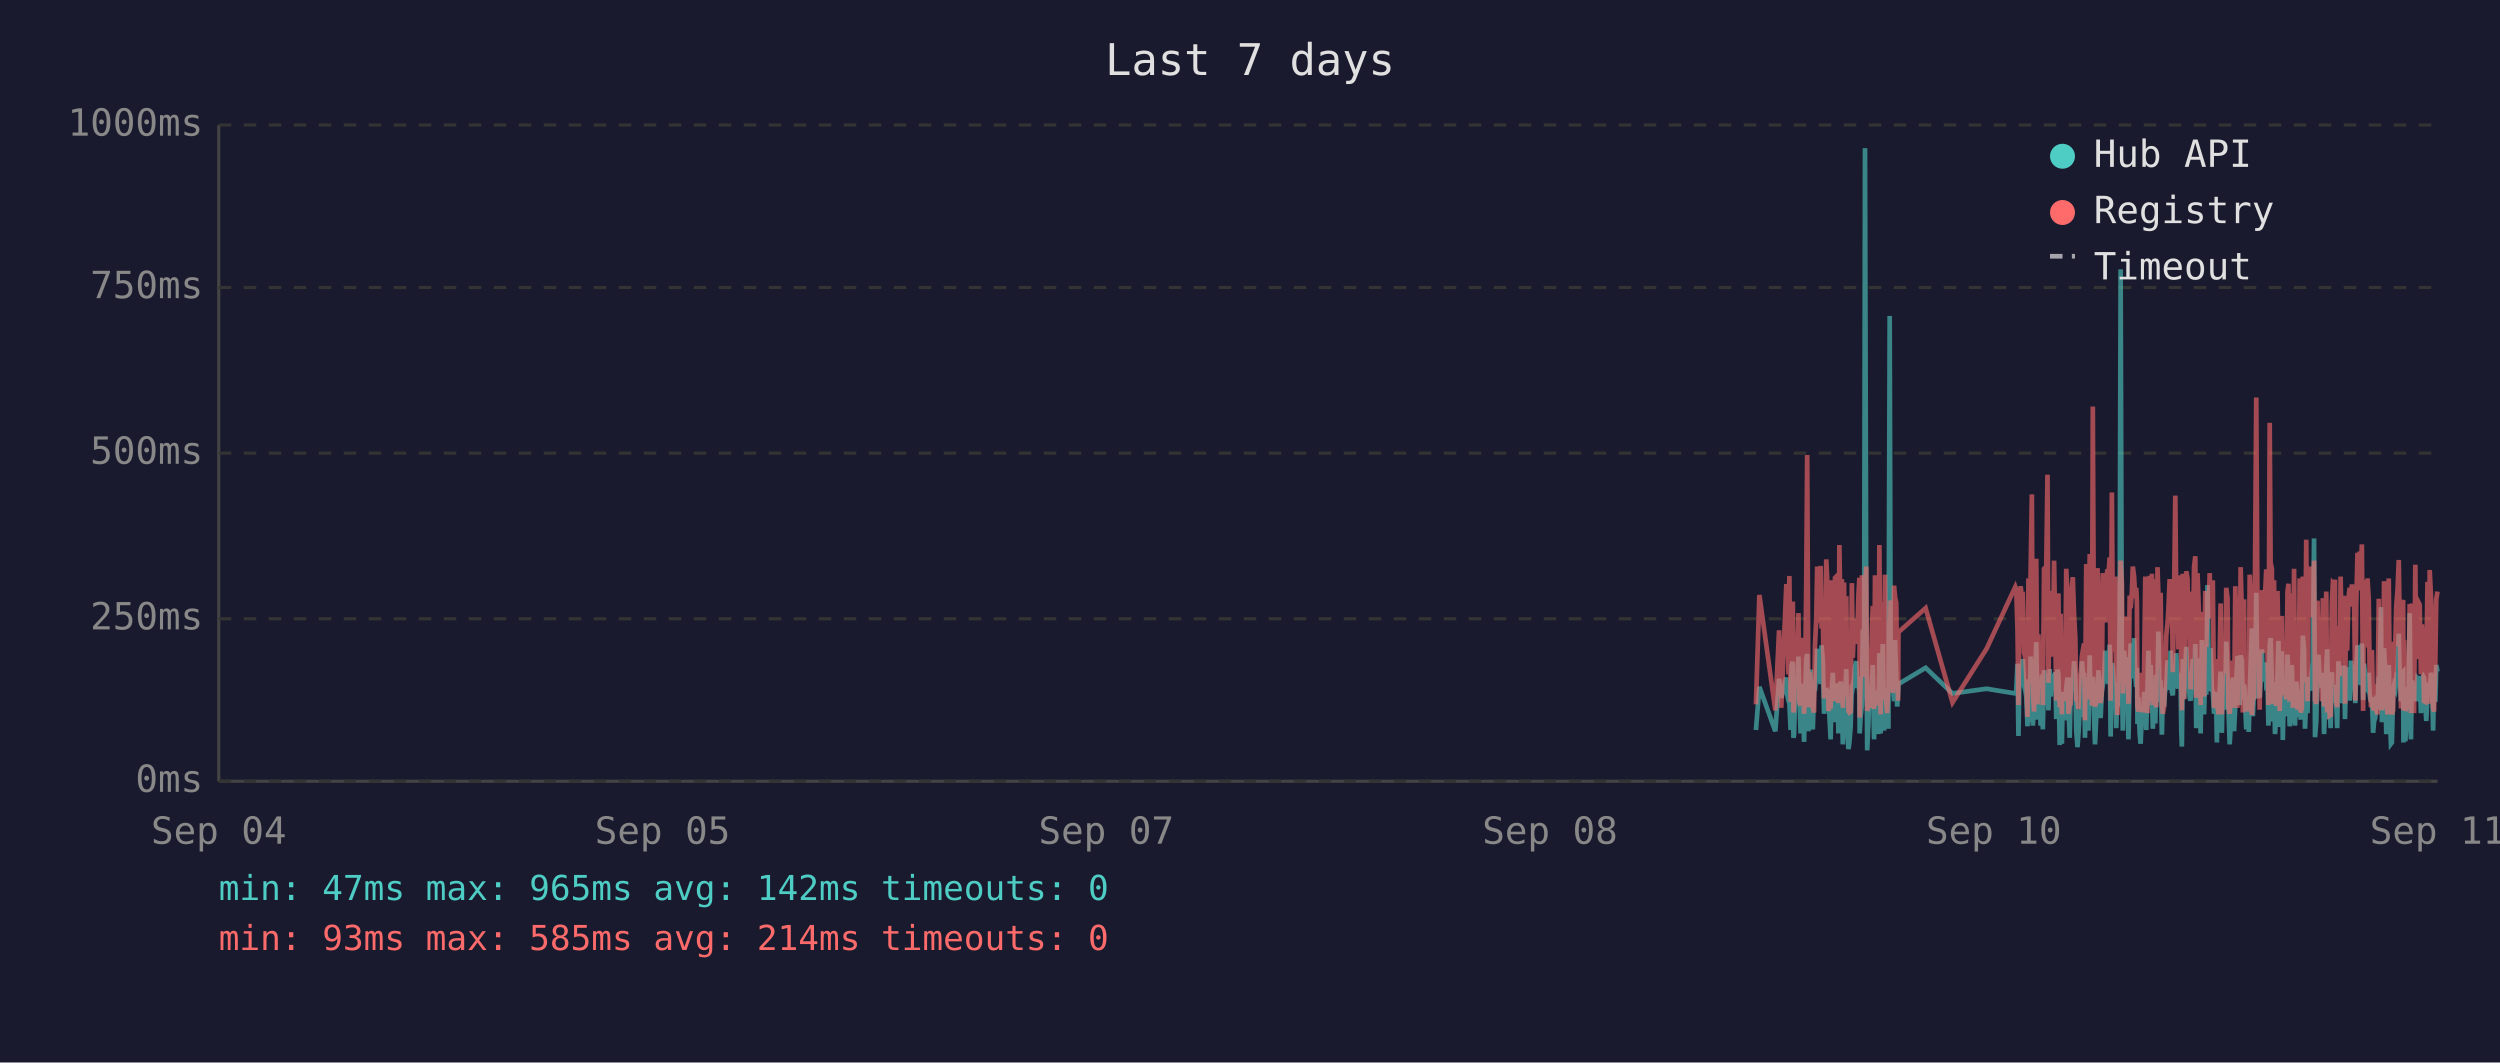
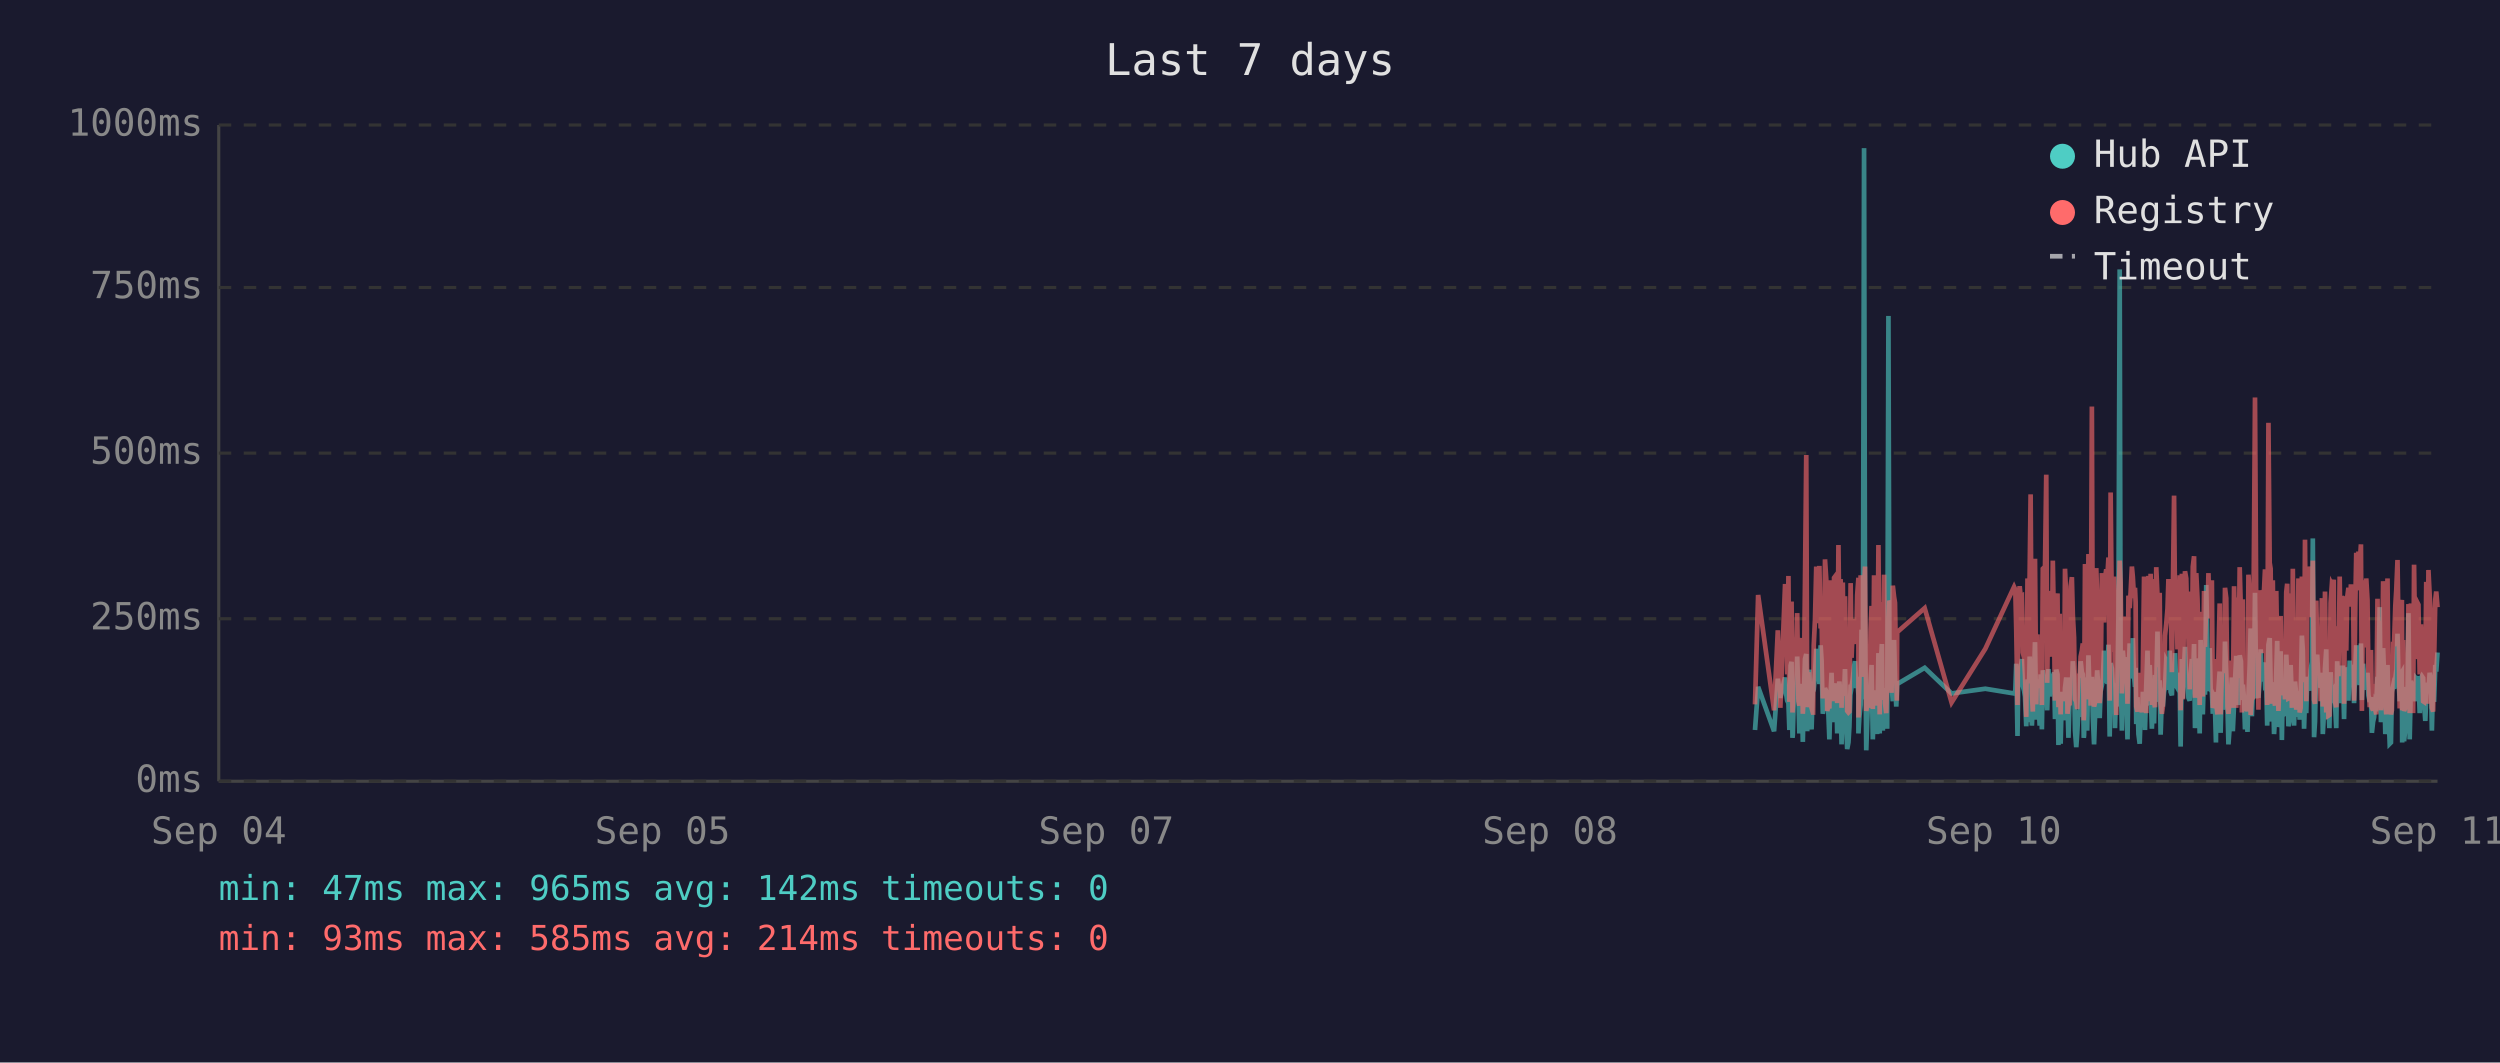
<svg xmlns="http://www.w3.org/2000/svg" viewBox="0 0 800 340" font-family="monospace" font-size="12">
  <rect width="800" height="340" fill="#1a1a2e" />
  <text x="400" y="24" fill="#e0e0e0" font-size="14" text-anchor="middle">Last 7 days</text>
  <line x1="70" y1="40" x2="70" y2="250" stroke="#444" stroke-width="1" />
  <line x1="70" y1="250" x2="780" y2="250" stroke="#444" stroke-width="1" />
  <line x1="70" y1="250" x2="780" y2="250" stroke="#333" stroke-width="1" stroke-dasharray="4" />
  <text x="65" y="250" fill="#888" text-anchor="end" dominant-baseline="middle">0ms</text>
  <line x1="70" y1="198" x2="780" y2="198" stroke="#333" stroke-width="1" stroke-dasharray="4" />
  <text x="65" y="198" fill="#888" text-anchor="end" dominant-baseline="middle">250ms</text>
  <line x1="70" y1="145" x2="780" y2="145" stroke="#333" stroke-width="1" stroke-dasharray="4" />
  <text x="65" y="145" fill="#888" text-anchor="end" dominant-baseline="middle">500ms</text>
  <line x1="70" y1="92" x2="780" y2="92" stroke="#333" stroke-width="1" stroke-dasharray="4" />
  <text x="65" y="92" fill="#888" text-anchor="end" dominant-baseline="middle">750ms</text>
  <line x1="70" y1="40" x2="780" y2="40" stroke="#333" stroke-width="1" stroke-dasharray="4" />
  <text x="65" y="40" fill="#888" text-anchor="end" dominant-baseline="middle">1000ms</text>
  <text x="70" y="270" fill="#888" text-anchor="middle">Sep 04</text>
  <text x="212" y="270" fill="#888" text-anchor="middle">Sep 05</text>
  <text x="354" y="270" fill="#888" text-anchor="middle">Sep 07</text>
  <text x="496" y="270" fill="#888" text-anchor="middle">Sep 08</text>
  <text x="638" y="270" fill="#888" text-anchor="middle">Sep 10</text>
  <text x="780" y="270" fill="#888" text-anchor="middle">Sep 11</text>
-   <polyline points="561.9,233.6 563.0,219.8 568.1,234.0 569.3,217.2 570.0,223.3 571.6,216.8 571.9,222.3 572.3,224.2 572.6,225.0 573.0,233.6 573.3,213.0 573.7,211.8 573.9,236.1 574.1,235.1 574.4,223.8 574.8,221.2 575.1,222.3 575.5,210.1 575.8,223.3 576.2,234.7 576.5,220.6 576.9,218.9 577.3,237.4 577.6,223.1 578.0,210.9 578.3,209.3 578.7,234.0 579.0,217.0 579.4,214.3 579.7,230.9 580.1,233.4 580.5,220.6 580.5,221.2 580.8,220.6 581.2,215.8 581.5,207.6 581.9,216.6 582.2,213.9 582.6,218.9 582.9,206.5 583.3,211.4 583.7,228.4 584.0,226.1 584.4,220.2 584.7,221.2 585.1,221.9 585.4,228.8 585.8,236.6 586.1,221.9 586.5,215.3 586.9,231.1 587.2,221.9 587.6,221.2 587.9,218.7 588.3,234.7 588.6,221.2 589.0,218.1 589.4,223.1 589.7,238.2 590.1,220.8 590.4,224.8 590.8,214.1 591.1,232.6 591.5,239.7 591.8,237.6 592.2,232.6 592.6,219.1 592.9,219.8 593.3,217.2 593.6,213.2 594.0,211.6 594.3,220.2 594.7,216.6 595.0,222.5 595.1,234.7 595.4,229.4 595.8,225.6 596.1,201.5 596.5,223.8 596.8,47.4 597.2,196.0 597.5,240.1 597.9,231.1 598.2,221.0 598.6,225.0 599.0,217.9 599.3,212.8 599.7,236.6 600.0,222.7 600.4,222.9 600.7,221.0 601.1,234.9 601.4,209.0 601.8,234.7 602.2,213.5 602.5,206.1 602.9,233.8 603.2,220.2 603.6,230.7 603.9,223.8 604.3,233.2 604.7,101.1 605.0,207.2 605.4,217.9 605.7,218.9 606.1,224.4 606.4,204.8 606.8,216.6 607.1,226.1 607.4,221.2 607.5,218.9 616.2,213.7 624.8,221.9 635.7,220.4 644.9,221.9 645.2,221.0 645.6,212.4 645.9,235.5 646.3,214.1 646.6,215.3 647.0,214.3 647.3,210.9 647.7,219.5 648.1,221.0 648.4,222.9 648.8,232.4 649.1,217.4 649.5,231.1 649.8,210.1 650.2,216.0 650.5,232.2 650.9,226.1 651.3,216.2 651.6,205.5 652.0,230.3 652.3,217.4 652.7,224.4 653.0,232.2 653.4,215.8 653.7,233.4 654.1,214.5 654.8,219.3 655.2,221.9 655.5,227.3 655.9,214.1 656.2,222.9 656.6,215.6 656.9,218.3 657.3,220.0 657.7,215.1 658.0,230.1 658.4,214.3 658.7,215.8 659.1,238.4 659.4,223.8 659.8,238.0 660.1,222.1 660.5,222.1 660.8,230.5 661.2,220.2 661.6,216.8 661.9,225.6 662.3,236.1 662.6,221.9 663.0,216.8 663.3,220.6 663.7,211.6 664.1,216.6 664.4,233.8 664.8,239.1 665.1,234.9 665.5,227.3 665.8,229.4 666.2,211.6 666.5,215.1 666.9,215.8 667.2,236.1 667.2,235.3 667.6,221.7 668.0,216.8 668.3,233.8 668.7,209.7 669.0,223.8 669.4,222.7 669.7,216.6 670.1,229.4 670.4,238.2 670.8,229.6 671.2,220.4 671.5,214.5 671.9,220.4 672.2,229.8 672.6,221.2 672.9,219.3 673.3,217.4 673.7,208.2 674.0,218.5 674.4,208.2 674.7,218.9 675.1,206.3 675.4,235.7 675.8,212.2 676.1,213.9 676.5,219.8 676.9,218.7 677.2,233.0 677.6,219.3 677.9,226.1 678.3,197.1 678.6,86.2 679.0,216.0 679.3,233.8 679.7,208.2 680.1,213.0 680.4,210.3 680.8,223.3 681.1,236.6 681.5,217.9 681.8,205.9 682.2,216.4 682.5,216.4 682.9,204.2 683.3,216.4 683.6,219.8 683.8,213.7 684.0,231.7 684.3,223.1 684.7,234.9 685.0,238.0 685.4,228.2 685.7,231.5 686.1,222.1 686.5,222.1 686.8,233.6 687.2,219.5 687.5,208.2 687.9,225.8 688.2,212.8 688.6,221.0 688.9,233.2 689.3,224.4 689.7,231.5 690.0,216.0 690.4,218.9 690.7,202.1 691.1,224.6 691.4,217.7 691.8,235.1 692.1,222.9 692.5,226.1 692.8,221.4 693.2,219.8 693.6,211.4 693.9,212.2 694.3,220.8 694.6,208.2 695.0,221.4 695.3,222.5 695.7,214.9 696.1,220.2 696.4,209.0 696.8,219.5 697.1,220.2 697.5,215.3 697.8,218.7 698.0,233.4 698.2,238.9 698.5,210.9 698.9,223.5 699.3,213.2 699.6,207.0 700.0,219.5 700.3,216.4 700.7,223.3 701.0,224.2 701.4,215.3 701.7,210.9 702.1,221.0 702.5,206.1 702.8,233.0 703.2,220.4 703.5,210.7 703.9,220.2 704.2,234.7 704.6,204.8 704.9,219.1 705.3,228.6 705.7,214.3 706.0,222.3 706.4,187.2 706.7,208.6 707.1,221.2 707.4,207.4 707.8,220.6 708.1,221.4 708.5,228.4 708.9,223.5 709.2,226.5 709.4,237.6 709.6,221.4 709.9,234.2 710.3,220.8 710.6,214.9 711.0,234.5 711.3,217.0 711.7,227.1 712.1,221.7 712.4,205.3 712.8,215.6 713.1,226.5 713.5,238.2 713.8,232.6 714.2,223.3 714.5,216.8 714.9,234.0 715.3,225.4 715.6,218.1 716.0,209.9 716.3,218.3 716.7,225.6 717.0,209.7 717.4,211.6 717.7,224.0 718.1,219.1 718.3,221.4 718.4,223.8 718.8,233.4 719.2,226.7 719.6,234.2 719.9,222.9 720.2,213.0 720.6,201.1 720.9,229.2 721.3,220.8 721.7,215.8 722.0,189.7 722.4,223.5 722.7,208.8 723.1,223.3 723.4,217.7 723.8,207.8 724.1,218.1 724.5,213.9 724.9,212.0 725.2,218.9 725.6,218.3 725.9,232.2 726.3,206.3 726.6,204.2 727.0,218.5 727.3,230.9 727.7,218.3 728.0,234.9 728.4,229.8 728.8,215.3 729.1,205.1 729.5,232.6 729.8,231.1 730.2,208.4 730.5,236.8 730.9,218.9 731.2,228.6 731.6,228.4 732.0,209.5 732.3,217.0 732.7,232.4 733.0,230.1 733.4,212.8 733.7,223.8 734.1,221.4 734.4,232.2 734.8,218.1 735.2,222.5 735.5,229.4 735.9,221.2 736.2,230.3 736.6,224.2 736.9,203.4 737.3,208.2 737.6,233.2 738.0,222.9 738.4,228.2 738.7,216.6 739.1,219.3 739.4,221.0 739.8,214.5 740.1,211.8 740.5,172.3 740.8,235.9 741.2,230.9 741.6,211.6 741.9,209.5 742.3,217.2 742.6,218.7 743.0,220.0 743.3,215.3 743.7,234.9 744.0,227.3 744.4,213.9 744.7,207.8 745.1,230.1 745.5,225.4 745.8,233.0 746.2,215.1 746.5,225.0 746.9,219.3 747.2,220.8 747.2,220.6 747.6,225.0 747.9,233.0 748.3,211.6 748.7,222.9 749.0,220.0 749.4,225.0 749.7,213.7 750.1,213.7 750.4,230.1 750.8,213.5 751.1,224.2 751.5,214.9 751.9,224.2 752.3,211.4 752.6,218.7 753.0,212.8 753.3,215.1 753.7,225.0 754.0,213.7 754.4,206.5 754.8,213.9 755.1,217.7 755.5,219.1 755.8,205.9 756.2,224.0 756.5,212.4 756.9,216.4 757.2,219.8 757.6,220.6 758.0,215.3 758.3,222.5 758.7,224.6 759.0,223.1 759.4,234.5 759.7,230.9 760.1,229.6 760.4,224.6 760.8,225.2 761.2,216.6 761.5,218.3 761.9,194.3 762.2,231.1 762.6,223.3 762.9,207.4 763.3,216.2 763.6,234.9 764.0,231.7 764.4,212.8 764.7,226.5 765.1,238.0 765.4,237.6 765.8,221.4 766.1,219.5 766.5,220.4 766.8,217.2 767.2,217.9 767.6,202.8 767.9,216.6 768.3,224.4 768.6,215.6 769.0,215.1 769.1,237.6 769.3,219.8 769.7,237.2 770.0,233.2 770.4,222.9 770.7,224.2 771.1,196.2 771.5,236.6 771.8,217.9 772.2,218.9 772.5,223.3 772.9,218.5 773.2,224.4 773.6,217.2 774.0,217.7 774.3,216.4 774.7,228.2 775.0,217.0 775.4,216.4 775.7,217.0 776.1,224.8 776.4,230.7 776.8,222.5 777.2,218.5 777.5,221.2 777.9,215.3 778.2,217.4 778.6,233.8 778.9,217.4 779.3,224.6 779.6,212.8 780.0,214.9" fill="none" stroke="#4ecdc4" stroke-width="1.5" opacity="0.6" />
-   <polyline points="561.9,225.4 563.0,190.4 568.1,227.3 569.3,201.7 570.0,226.5 571.6,187.6 571.9,187.6 572.3,215.8 572.6,184.3 573.0,224.6 573.3,206.3 573.7,192.5 573.9,228.0 574.1,225.8 574.4,209.0 574.8,204.0 575.1,209.0 575.5,196.2 575.8,224.4 576.2,225.8 576.5,206.1 576.9,204.2 577.3,228.4 577.6,222.3 578.0,186.0 578.3,145.6 578.7,226.3 579.0,215.1 579.4,226.3 579.7,224.2 580.1,226.5 580.5,228.0 580.5,228.0 580.8,206.5 581.2,198.1 581.5,181.3 581.9,193.1 582.2,199.4 582.6,181.1 582.9,201.1 583.3,196.7 583.7,223.5 584.0,214.9 584.4,179.0 584.7,185.3 585.1,227.5 585.4,225.8 585.8,226.7 586.1,185.7 586.5,209.5 586.9,224.4 587.2,184.9 587.6,184.5 587.9,206.3 588.3,225.0 588.6,174.4 589.0,200.7 589.4,185.3 589.7,226.5 590.1,186.4 590.4,222.7 590.8,190.8 591.1,216.6 591.5,227.5 591.8,228.0 592.2,227.7 592.6,186.6 592.9,210.5 593.3,200.2 593.6,200.4 594.0,198.1 594.3,206.1 594.7,190.4 595.0,184.9 595.1,229.6 595.4,217.7 595.8,184.1 596.1,188.3 596.5,216.6 596.8,187.8 597.2,181.3 597.5,227.5 597.9,225.6 598.2,207.4 598.6,226.5 599.0,201.3 599.3,193.9 599.7,226.9 600.0,184.1 600.4,209.0 600.7,185.5 601.1,225.8 601.4,174.4 601.8,228.6 602.2,192.7 602.5,197.5 602.9,224.0 603.2,183.9 603.6,225.0 603.9,228.2 604.3,216.0 604.7,209.9 605.0,192.2 605.4,193.3 605.7,221.7 606.1,187.4 606.4,191.0 606.8,192.9 607.1,217.2 607.4,224.2 607.5,202.3 616.2,194.6 624.8,224.8 635.7,207.6 644.9,187.8 645.2,188.7 645.6,201.7 645.9,225.6 646.3,191.0 646.6,187.6 647.0,190.8 647.3,190.6 647.7,208.8 648.1,210.5 648.4,216.0 648.8,229.4 649.1,185.1 649.5,218.7 649.8,182.8 650.2,158.2 650.5,221.7 650.9,227.7 651.3,191.8 651.6,178.8 652.0,225.4 652.3,203.0 652.7,219.5 653.0,219.3 653.4,205.3 653.7,225.6 654.1,182.0 654.8,181.3 655.2,151.9 655.5,218.5 655.9,189.1 656.2,208.0 656.6,207.4 656.9,210.1 657.3,179.4 657.7,202.1 658.0,224.2 658.4,194.3 658.7,189.9 659.1,226.3 659.4,196.4 659.8,228.6 660.1,206.5 660.5,217.4 660.8,224.4 661.2,182.0 661.6,191.4 661.9,228.4 662.3,225.4 662.6,225.2 663.0,187.6 663.3,184.7 663.7,196.7 664.1,204.0 664.4,223.8 664.8,224.4 665.1,226.9 665.5,215.6 665.8,216.8 666.2,210.1 666.5,208.2 666.9,205.9 667.2,230.5 667.2,228.4 667.6,180.5 668.0,186.4 668.3,223.8 668.7,177.3 669.0,184.7 669.4,225.8 669.7,130.1 670.1,217.2 670.4,226.1 670.8,224.8 671.2,181.8 671.5,190.8 671.9,201.7 672.2,225.0 672.6,221.0 672.9,183.4 673.3,192.7 673.7,199.2 674.0,184.9 674.4,182.2 674.7,183.9 675.1,178.4 675.4,224.2 675.8,157.6 676.1,197.7 676.5,208.6 676.9,184.5 677.2,214.1 677.6,228.8 677.9,206.5 678.3,194.6 678.6,179.4 679.0,186.6 679.3,221.9 679.7,214.1 680.1,203.6 680.4,197.3 680.8,208.8 681.1,225.2 681.5,190.6 681.8,194.6 682.2,189.5 682.5,181.3 682.9,184.5 683.3,191.4 683.6,188.1 683.8,192.7 684.0,226.1 684.3,227.7 684.7,225.0 685.0,223.5 685.4,215.3 685.7,228.0 686.1,215.1 686.5,184.5 686.8,215.3 687.2,228.2 687.5,197.3 687.9,184.3 688.2,224.4 688.6,183.6 688.9,225.6 689.3,185.3 689.7,224.8 690.0,226.3 690.4,181.5 690.7,190.8 691.1,213.5 691.4,189.7 691.8,225.0 692.1,228.4 692.5,226.3 692.8,217.7 693.2,203.4 693.6,199.6 693.9,194.8 694.3,185.3 694.6,199.4 695.0,188.9 695.3,215.1 695.7,190.6 696.1,158.6 696.4,192.7 696.8,187.8 697.1,207.8 697.5,195.0 697.8,184.1 698.0,216.0 698.2,227.3 698.5,183.6 698.9,223.8 699.3,194.3 699.6,182.8 700.0,185.1 700.3,202.3 700.7,204.4 701.0,220.6 701.4,189.3 701.7,207.8 702.1,181.3 702.5,178.0 702.8,223.3 703.2,183.4 703.5,191.6 703.9,204.0 704.2,225.6 704.6,195.8 704.9,210.1 705.3,222.9 705.7,189.1 706.0,207.0 706.4,191.2 706.7,197.5 707.1,183.4 707.4,197.9 707.8,193.5 708.1,185.7 708.5,226.5 708.9,225.4 709.2,210.9 709.4,226.7 709.6,225.2 709.9,228.6 710.3,210.1 710.6,193.1 711.0,228.6 711.3,214.7 711.7,214.9 712.1,214.5 712.4,188.1 712.8,191.4 713.1,226.3 713.5,228.4 713.8,223.8 714.2,211.4 714.5,216.8 714.9,226.5 715.3,187.6 715.6,203.4 716.0,226.5 716.3,191.2 716.7,217.0 717.0,181.5 717.4,196.2 717.7,228.0 718.1,191.8 718.3,225.8 718.4,225.8 718.8,227.5 719.2,218.3 719.6,227.7 719.9,183.9 720.2,190.6 720.6,228.8 720.9,222.9 721.3,223.8 721.7,170.4 722.0,127.2 722.4,196.0 722.7,199.6 723.1,227.1 723.4,188.9 723.8,191.6 724.1,209.0 724.5,192.5 724.9,188.5 725.2,182.2 725.6,209.0 725.9,225.6 726.3,135.3 726.6,180.1 727.0,182.0 727.3,225.2 727.7,185.7 728.0,223.8 728.4,225.8 728.8,189.1 729.1,207.0 729.5,227.5 729.8,216.0 730.2,197.1 730.5,222.5 730.9,214.5 731.2,217.2 731.6,223.8 732.0,189.5 732.3,186.8 732.7,223.5 733.0,223.3 733.4,189.9 733.7,226.5 734.1,182.0 734.4,224.2 734.8,205.3 735.2,227.1 735.5,224.0 735.9,185.1 736.2,228.0 736.6,226.5 736.9,184.5 737.3,207.2 737.6,218.3 738.0,172.7 738.4,224.4 738.7,195.0 739.1,189.7 739.4,181.3 739.8,185.1 740.1,197.5 740.5,179.4 740.8,224.0 741.2,225.2 741.6,192.2 741.9,205.9 742.3,207.4 742.6,210.5 743.0,224.4 743.3,191.4 743.7,226.1 744.0,218.3 744.4,189.3 744.7,228.0 745.1,209.0 745.5,229.0 745.8,228.8 746.2,192.9 746.5,187.0 746.9,187.6 747.2,185.5 747.2,208.0 747.6,224.6 747.9,226.3 748.3,200.4 748.7,216.4 749.0,184.5 749.4,207.2 749.7,190.8 750.1,191.8 750.4,225.2 750.8,190.8 751.1,208.2 751.5,191.2 751.9,188.1 752.3,194.1 752.6,187.0 753.0,193.1 753.3,189.7 753.7,224.2 754.0,193.3 754.4,176.9 754.8,188.9 755.1,176.5 755.5,180.7 755.8,174.2 756.2,227.5 756.5,185.7 756.9,191.0 757.2,207.2 757.6,185.1 758.0,192.0 758.3,216.6 758.7,226.3 759.0,208.0 759.4,226.5 759.7,227.3 760.1,218.9 760.4,227.1 760.8,228.6 761.2,191.6 761.5,227.1 761.9,198.6 762.2,227.3 762.6,218.9 762.9,186.0 763.3,191.0 763.6,224.6 764.0,228.6 764.4,185.1 764.7,217.4 765.1,223.8 765.4,228.6 765.8,227.3 766.1,206.1 766.5,206.1 766.8,193.9 767.2,188.9 767.6,179.2 767.9,200.0 768.3,226.7 768.6,193.9 769.0,192.0 769.1,227.3 769.3,204.8 769.7,227.5 770.0,226.5 770.4,225.4 770.7,226.7 771.1,193.3 771.5,228.2 771.8,193.1 772.2,209.0 772.5,228.2 772.9,180.7 773.2,210.9 773.6,197.7 774.0,192.9 774.3,193.5 774.7,215.8 775.0,199.8 775.4,207.2 775.7,224.4 776.1,224.6 776.4,214.7 776.8,186.2 777.2,225.2 777.5,182.4 777.9,190.6 778.2,197.5 778.6,226.5 778.9,227.7 779.3,212.0 779.6,191.8 780.0,189.3" fill="none" stroke="#ff6b6b" stroke-width="1.5" opacity="0.6" />
+   <polyline points="561.6,233.6 562.6,219.8 567.7,234.0 568.9,217.2 569.7,223.3 571.2,216.8 571.6,222.3 571.9,224.2 572.3,225.0 572.6,233.6 573.0,213.0 573.3,211.8 573.6,236.1 573.7,235.1 574.0,223.8 574.4,221.2 574.8,222.3 575.1,210.1 575.5,223.3 575.8,234.7 576.2,220.6 576.5,218.9 576.9,237.4 577.2,223.1 577.6,210.9 578.0,209.3 578.3,234.0 578.7,217.0 579.0,214.3 579.4,230.9 579.7,233.4 580.1,220.6 580.2,221.2 580.4,220.6 580.8,215.8 581.2,207.6 581.5,216.6 581.9,213.9 582.2,218.9 582.6,206.5 582.9,211.4 583.3,228.4 583.7,226.1 584.0,220.2 584.4,221.2 584.7,221.9 585.1,228.8 585.4,236.6 585.8,221.9 586.1,215.3 586.5,231.1 586.9,221.9 587.2,221.2 587.6,218.7 587.9,234.7 588.3,221.2 588.6,218.1 589.0,223.1 589.3,238.2 589.7,220.8 590.0,224.8 590.4,214.1 590.8,232.6 591.1,239.7 591.5,237.6 591.8,232.6 592.2,219.1 592.5,219.8 592.9,217.2 593.3,213.2 593.6,211.6 594.0,220.2 594.3,216.6 594.7,222.5 594.7,234.7 595.0,229.4 595.4,225.6 595.7,201.5 596.1,223.8 596.5,47.4 596.8,196.0 597.2,240.1 597.5,231.1 597.9,221.0 598.2,225.0 598.6,217.9 598.9,212.8 599.3,236.6 599.7,222.7 600.0,222.9 600.4,221.0 600.7,234.9 601.1,209.0 601.5,234.7 601.8,213.5 602.2,206.1 602.5,233.8 602.9,220.2 603.2,230.7 603.6,223.8 603.9,233.2 604.3,101.1 604.6,207.2 605.0,217.9 605.3,218.9 605.7,224.4 606.1,204.8 606.4,216.6 606.8,226.1 607.0,221.2 607.1,218.9 615.9,213.7 624.5,221.9 635.3,220.4 644.5,221.9 644.9,221.0 645.2,212.4 645.6,235.5 645.9,214.1 646.3,215.3 646.6,214.3 647.0,210.9 647.3,219.5 647.7,221.0 648.0,222.9 648.4,232.4 648.8,217.4 649.1,231.1 649.5,210.1 649.8,216.0 650.2,232.2 650.5,226.1 650.9,216.2 651.2,205.5 651.6,230.3 652.0,217.4 652.3,224.4 652.7,232.2 653.0,215.8 653.4,233.4 653.7,214.5 654.4,219.3 654.8,221.9 655.1,227.3 655.5,214.1 655.9,222.9 656.2,215.6 656.6,218.3 656.9,220.0 657.3,215.1 657.6,230.1 658.0,214.3 658.4,215.8 658.7,238.4 659.1,223.8 659.4,238.0 659.8,222.1 660.1,222.1 660.5,230.5 660.8,220.2 661.2,216.8 661.6,225.6 661.9,236.1 662.3,221.9 662.6,216.8 663.0,220.6 663.3,211.6 663.7,216.6 664.0,233.8 664.4,239.1 664.7,234.9 665.1,227.3 665.5,229.4 665.8,211.6 666.2,215.1 666.5,215.8 666.8,236.1 666.9,235.3 667.2,221.7 667.6,216.8 667.9,233.8 668.3,209.7 668.7,223.8 669.0,222.7 669.4,216.6 669.7,229.4 670.1,238.2 670.4,229.6 670.8,220.4 671.1,214.5 671.5,220.4 671.9,229.8 672.2,221.2 672.6,219.3 672.9,217.4 673.3,208.2 673.6,218.5 674.0,208.2 674.4,218.9 674.7,206.3 675.1,235.7 675.4,212.2 675.8,213.9 676.1,219.8 676.5,218.7 676.8,233.0 677.2,219.3 677.5,226.1 677.9,197.1 678.3,86.2 678.6,216.0 679.0,233.8 679.3,208.2 679.7,213.0 680.0,210.3 680.4,223.3 680.8,236.6 681.1,217.9 681.5,205.9 681.8,216.4 682.2,216.4 682.5,204.2 682.9,216.4 683.2,219.8 683.4,213.7 683.6,231.7 684.0,223.1 684.3,234.9 684.7,238.0 685.0,228.2 685.4,231.5 685.7,222.1 686.1,222.1 686.4,233.6 686.8,219.5 687.2,208.2 687.5,225.8 687.9,212.8 688.2,221.0 688.6,233.2 688.9,224.4 689.3,231.5 689.6,216.0 690.0,218.9 690.4,202.1 690.7,224.6 691.1,217.7 691.4,235.1 691.8,222.9 692.1,226.1 692.5,221.4 692.8,219.8 693.2,211.4 693.6,212.2 693.9,220.8 694.3,208.2 694.6,221.4 695.0,222.5 695.3,214.9 695.7,220.2 696.0,209.0 696.4,219.5 696.8,220.2 697.1,215.3 697.5,218.7 697.7,233.4 697.8,238.9 698.2,210.9 698.5,223.5 698.9,213.2 699.2,207.0 699.6,219.5 700.0,216.4 700.3,223.3 700.7,224.2 701.0,215.3 701.4,210.9 701.7,221.0 702.1,206.1 702.4,233.0 702.8,220.4 703.2,210.7 703.5,220.2 703.9,234.7 704.2,204.8 704.6,219.1 704.9,228.6 705.3,214.3 705.6,222.3 706.0,187.2 706.4,208.6 706.7,221.2 707.1,207.4 707.4,220.6 707.8,221.4 708.1,228.4 708.5,223.5 708.8,226.5 709.1,237.6 709.2,221.4 709.6,234.2 709.9,220.8 710.3,214.9 710.6,234.5 711.0,217.0 711.3,227.1 711.7,221.7 712.0,205.3 712.4,215.6 712.8,226.5 713.1,238.2 713.5,232.6 713.8,223.3 714.2,216.8 714.5,234.0 714.9,225.4 715.2,218.1 715.6,209.9 716.0,218.3 716.3,225.6 716.7,209.7 717.1,211.6 717.4,224.0 717.7,219.1 717.9,221.4 718.1,223.8 718.4,233.4 718.8,226.7 719.2,234.2 719.5,222.9 719.9,213.0 720.2,201.1 720.6,229.2 720.9,220.8 721.3,215.8 721.6,189.7 722.0,223.5 722.4,208.8 722.7,223.3 723.1,217.7 723.4,207.8 723.8,218.1 724.1,213.9 724.5,212.0 724.8,218.9 725.2,218.3 725.5,232.2 725.9,206.3 726.3,204.2 726.6,218.5 727.0,230.9 727.3,218.3 727.7,234.9 728.0,229.8 728.4,215.3 728.7,205.1 729.1,232.6 729.5,231.1 729.8,208.4 730.2,236.8 730.5,218.9 730.9,228.6 731.2,228.4 731.6,209.5 731.9,217.0 732.3,232.4 732.7,230.1 733.0,212.8 733.4,223.8 733.7,221.4 734.1,232.2 734.4,218.1 734.8,222.5 735.1,229.4 735.5,221.2 735.9,230.3 736.2,224.2 736.6,203.4 736.9,208.2 737.3,233.2 737.6,222.9 738.0,228.2 738.3,216.6 738.7,219.3 739.1,221.0 739.4,214.5 739.8,211.8 740.1,172.3 740.5,235.9 740.8,230.9 741.2,211.6 741.5,209.5 741.9,217.2 742.3,218.7 742.6,220.0 743.0,215.3 743.3,234.9 743.7,227.3 744.0,213.9 744.4,207.8 744.7,230.1 745.1,225.4 745.4,233.0 745.8,215.1 746.2,225.0 746.5,219.3 746.8,220.8 746.9,220.6 747.2,225.0 747.6,233.0 747.9,211.6 748.3,222.9 748.7,220.0 749.0,225.0 749.4,213.7 749.7,213.7 750.1,230.1 750.4,213.5 750.8,224.2 751.1,214.9 751.5,224.2 751.9,211.4 752.3,218.7 752.6,212.8 753.0,215.1 753.3,225.0 753.7,213.7 754.0,206.5 754.4,213.9 754.7,217.7 755.1,219.1 755.5,205.9 755.8,224.0 756.2,212.4 756.5,216.4 756.9,219.8 757.2,220.6 757.6,215.3 757.9,222.5 758.3,224.6 758.7,223.1 759.0,234.5 759.4,230.9 759.7,229.6 760.1,224.6 760.4,225.2 760.8,216.6 761.1,218.3 761.5,194.3 761.9,231.1 762.2,223.3 762.6,207.4 762.9,216.2 763.3,234.9 763.6,231.7 764.0,212.8 764.3,226.5 764.7,238.0 765.1,237.6 765.4,221.4 765.8,219.5 766.1,220.4 766.5,217.2 766.8,217.9 767.2,202.8 767.5,216.6 767.9,224.4 768.3,215.6 768.6,215.1 768.7,237.6 769.0,219.8 769.3,237.2 769.7,233.2 770.0,222.9 770.4,224.2 770.7,196.2 771.1,236.6 771.5,217.9 771.8,218.9 772.2,223.3 772.5,218.5 772.9,224.4 773.2,217.2 773.6,217.7 773.9,216.4 774.3,228.2 774.7,217.0 775.0,216.4 775.4,217.0 775.7,224.8 776.1,230.7 776.4,222.5 776.8,218.5 777.1,221.2 777.5,215.3 777.9,217.4 778.2,233.8 778.6,217.4 778.9,224.6 779.3,212.8 779.6,214.9 780.0,208.8" fill="none" stroke="#4ecdc4" stroke-width="1.5" opacity="0.6" />
+   <polyline points="561.6,225.4 562.6,190.4 567.7,227.3 568.9,201.7 569.7,226.5 571.2,187.6 571.6,187.6 571.9,215.8 572.3,184.3 572.6,224.6 573.0,206.3 573.3,192.5 573.6,228.0 573.7,225.8 574.0,209.0 574.4,204.0 574.8,209.0 575.1,196.2 575.5,224.4 575.8,225.8 576.2,206.1 576.5,204.2 576.9,228.4 577.2,222.3 577.6,186.0 578.0,145.6 578.3,226.3 578.7,215.1 579.0,226.3 579.4,224.2 579.7,226.5 580.1,228.0 580.2,228.0 580.4,206.5 580.8,198.1 581.2,181.3 581.5,193.1 581.9,199.4 582.2,181.1 582.6,201.1 582.9,196.7 583.3,223.5 583.7,214.9 584.0,179.0 584.4,185.3 584.7,227.5 585.1,225.8 585.4,226.7 585.8,185.7 586.1,209.5 586.5,224.4 586.9,184.9 587.2,184.5 587.6,206.3 587.9,225.0 588.3,174.4 588.6,200.7 589.0,185.3 589.3,226.5 589.7,186.4 590.0,222.7 590.4,190.8 590.8,216.6 591.1,227.5 591.5,228.0 591.8,227.7 592.2,186.6 592.5,210.5 592.9,200.2 593.3,200.4 593.6,198.1 594.0,206.1 594.3,190.4 594.7,184.9 594.7,229.6 595.0,217.7 595.4,184.1 595.7,188.3 596.1,216.6 596.5,187.8 596.8,181.3 597.2,227.5 597.5,225.6 597.9,207.4 598.2,226.5 598.6,201.3 598.9,193.9 599.3,226.9 599.7,184.1 600.0,209.0 600.4,185.5 600.7,225.8 601.1,174.4 601.5,228.6 601.8,192.7 602.2,197.5 602.5,224.0 602.9,183.9 603.2,225.0 603.6,228.2 603.9,216.0 604.3,209.9 604.6,192.2 605.0,193.3 605.3,221.7 605.7,187.4 606.1,191.0 606.4,192.9 606.8,217.2 607.0,224.2 607.1,202.3 615.9,194.6 624.5,224.8 635.3,207.6 644.5,187.8 644.9,188.7 645.2,201.7 645.6,225.6 645.9,191.0 646.3,187.6 646.6,190.8 647.0,190.6 647.3,208.8 647.7,210.5 648.0,216.0 648.4,229.4 648.8,185.1 649.1,218.7 649.5,182.8 649.8,158.2 650.2,221.7 650.5,227.7 650.9,191.8 651.2,178.8 651.6,225.4 652.0,203.0 652.3,219.5 652.7,219.3 653.0,205.3 653.4,225.6 653.7,182.0 654.4,181.3 654.8,151.9 655.1,218.5 655.5,189.1 655.9,208.0 656.2,207.4 656.6,210.1 656.9,179.4 657.3,202.1 657.6,224.2 658.0,194.3 658.4,189.9 658.7,226.3 659.1,196.4 659.4,228.6 659.8,206.5 660.1,217.4 660.5,224.4 660.8,182.0 661.2,191.4 661.6,228.4 661.9,225.4 662.3,225.2 662.6,187.6 663.0,184.7 663.3,196.7 663.7,204.0 664.0,223.8 664.4,224.4 664.7,226.9 665.1,215.6 665.5,216.8 665.8,210.1 666.2,208.2 666.5,205.9 666.8,230.5 666.9,228.4 667.2,180.5 667.6,186.4 667.9,223.8 668.3,177.3 668.7,184.7 669.0,225.8 669.4,130.1 669.7,217.2 670.1,226.1 670.4,224.8 670.8,181.8 671.1,190.8 671.5,201.7 671.9,225.0 672.2,221.0 672.6,183.4 672.9,192.7 673.3,199.2 673.6,184.9 674.0,182.2 674.4,183.9 674.7,178.4 675.1,224.2 675.4,157.6 675.8,197.7 676.1,208.6 676.5,184.5 676.8,214.1 677.2,228.8 677.5,206.5 677.9,194.6 678.3,179.4 678.6,186.6 679.0,221.9 679.3,214.1 679.7,203.6 680.0,197.3 680.4,208.8 680.8,225.2 681.1,190.6 681.5,194.6 681.8,189.5 682.2,181.3 682.5,184.5 682.9,191.4 683.2,188.1 683.4,192.7 683.6,226.1 684.0,227.7 684.3,225.0 684.7,223.5 685.0,215.3 685.4,228.0 685.7,215.1 686.1,184.5 686.4,215.3 686.8,228.2 687.2,197.3 687.5,184.3 687.9,224.4 688.2,183.6 688.6,225.6 688.9,185.3 689.3,224.8 689.6,226.3 690.0,181.5 690.4,190.8 690.7,213.5 691.1,189.7 691.4,225.0 691.8,228.4 692.1,226.3 692.5,217.7 692.8,203.4 693.2,199.6 693.6,194.8 693.9,185.3 694.3,199.4 694.6,188.9 695.0,215.1 695.3,190.6 695.7,158.6 696.0,192.7 696.4,187.8 696.8,207.8 697.1,195.0 697.5,184.1 697.7,216.0 697.8,227.3 698.2,183.6 698.5,223.8 698.9,194.3 699.2,182.8 699.6,185.1 700.0,202.3 700.3,204.4 700.7,220.6 701.0,189.3 701.4,207.8 701.7,181.3 702.1,178.0 702.4,223.3 702.8,183.4 703.2,191.6 703.5,204.0 703.9,225.6 704.2,195.8 704.6,210.1 704.9,222.9 705.3,189.1 705.6,207.0 706.0,191.2 706.4,197.5 706.7,183.4 707.1,197.9 707.4,193.5 707.8,185.7 708.1,226.5 708.5,225.4 708.8,210.9 709.1,226.7 709.2,225.2 709.6,228.6 709.9,210.1 710.3,193.1 710.6,228.6 711.0,214.7 711.3,214.9 711.7,214.5 712.0,188.1 712.4,191.4 712.8,226.3 713.1,228.4 713.5,223.8 713.8,211.4 714.2,216.8 714.5,226.5 714.9,187.6 715.2,203.4 715.6,226.5 716.0,191.2 716.3,217.0 716.7,181.5 717.1,196.2 717.4,228.0 717.7,191.8 717.9,225.8 718.1,225.8 718.4,227.5 718.8,218.3 719.2,227.7 719.5,183.9 719.9,190.6 720.2,228.8 720.6,222.9 720.9,223.8 721.3,170.4 721.6,127.2 722.0,196.0 722.4,199.6 722.7,227.1 723.1,188.9 723.4,191.6 723.8,209.0 724.1,192.5 724.5,188.5 724.8,182.2 725.2,209.0 725.5,225.6 725.9,135.3 726.3,180.1 726.6,182.0 727.0,225.2 727.3,185.7 727.7,223.8 728.0,225.8 728.4,189.1 728.7,207.0 729.1,227.5 729.5,216.0 729.8,197.1 730.2,222.5 730.5,214.5 730.9,217.2 731.2,223.8 731.6,189.5 731.9,186.8 732.3,223.5 732.7,223.3 733.0,189.9 733.4,226.5 733.7,182.0 734.1,224.2 734.4,205.3 734.8,227.1 735.1,224.0 735.5,185.1 735.9,228.0 736.2,226.5 736.6,184.5 736.9,207.2 737.3,218.3 737.6,172.7 738.0,224.4 738.3,195.0 738.7,189.7 739.1,181.3 739.4,185.1 739.8,197.5 740.1,179.4 740.5,224.0 740.8,225.2 741.2,192.2 741.5,205.9 741.9,207.4 742.3,210.5 742.6,224.4 743.0,191.4 743.3,226.1 743.7,218.3 744.0,189.3 744.4,228.0 744.7,209.0 745.1,229.0 745.4,228.8 745.8,192.9 746.2,187.0 746.5,187.6 746.8,185.5 746.9,208.0 747.2,224.6 747.6,226.3 747.9,200.4 748.3,216.4 748.7,184.5 749.0,207.2 749.4,190.8 749.7,191.8 750.1,225.2 750.4,190.8 750.8,208.2 751.1,191.2 751.5,188.1 751.9,194.1 752.3,187.0 752.6,193.1 753.0,189.7 753.3,224.2 753.7,193.3 754.0,176.9 754.4,188.9 754.7,176.5 755.1,180.7 755.5,174.2 755.8,227.5 756.2,185.7 756.5,191.0 756.9,207.2 757.2,185.1 757.6,192.0 757.9,216.6 758.3,226.3 758.7,208.0 759.0,226.5 759.4,227.3 759.7,218.9 760.1,227.1 760.4,228.6 760.8,191.6 761.1,227.1 761.5,198.6 761.9,227.3 762.2,218.9 762.6,186.0 762.9,191.0 763.3,224.6 763.6,228.6 764.0,185.1 764.3,217.4 764.7,223.8 765.1,228.6 765.4,227.3 765.8,206.1 766.1,206.1 766.5,193.9 766.8,188.9 767.2,179.2 767.5,200.0 767.9,226.7 768.3,193.9 768.6,192.0 768.7,227.3 769.0,204.8 769.3,227.5 769.7,226.5 770.0,225.4 770.4,226.7 770.7,193.3 771.1,228.2 771.5,193.1 771.8,209.0 772.2,228.2 772.5,180.7 772.9,210.9 773.2,197.7 773.6,192.9 773.9,193.5 774.3,215.8 774.7,199.8 775.0,207.2 775.4,224.4 775.7,224.6 776.1,214.7 776.4,186.2 776.8,225.2 777.1,182.4 777.5,190.6 777.9,197.5 778.2,226.5 778.6,227.7 778.9,212.0 779.3,191.8 779.6,189.3 780.0,194.3" fill="none" stroke="#ff6b6b" stroke-width="1.5" opacity="0.6" />
  <circle cx="660" cy="50" r="4" fill="#4ecdc4" />
  <text x="670" y="50" fill="#e0e0e0" dominant-baseline="middle">Hub API</text>
  <circle cx="660" cy="68" r="4" fill="#ff6b6b" />
  <text x="670" y="68" fill="#e0e0e0" dominant-baseline="middle">Registry</text>
  <line x1="656" y1="82" x2="664" y2="82" stroke="#e0e0e0" stroke-width="1.5" stroke-dasharray="4,3" opacity="0.7" />
  <text x="670" y="86" fill="#e0e0e0" dominant-baseline="middle">Timeout</text>
  <text x="70" y="288" fill="#4ecdc4" font-size="11">min: 47ms  max: 965ms  avg: 142ms  timeouts: 0</text>
  <text x="70" y="304" fill="#ff6b6b" font-size="11">min: 93ms  max: 585ms  avg: 214ms  timeouts: 0</text>
</svg>
